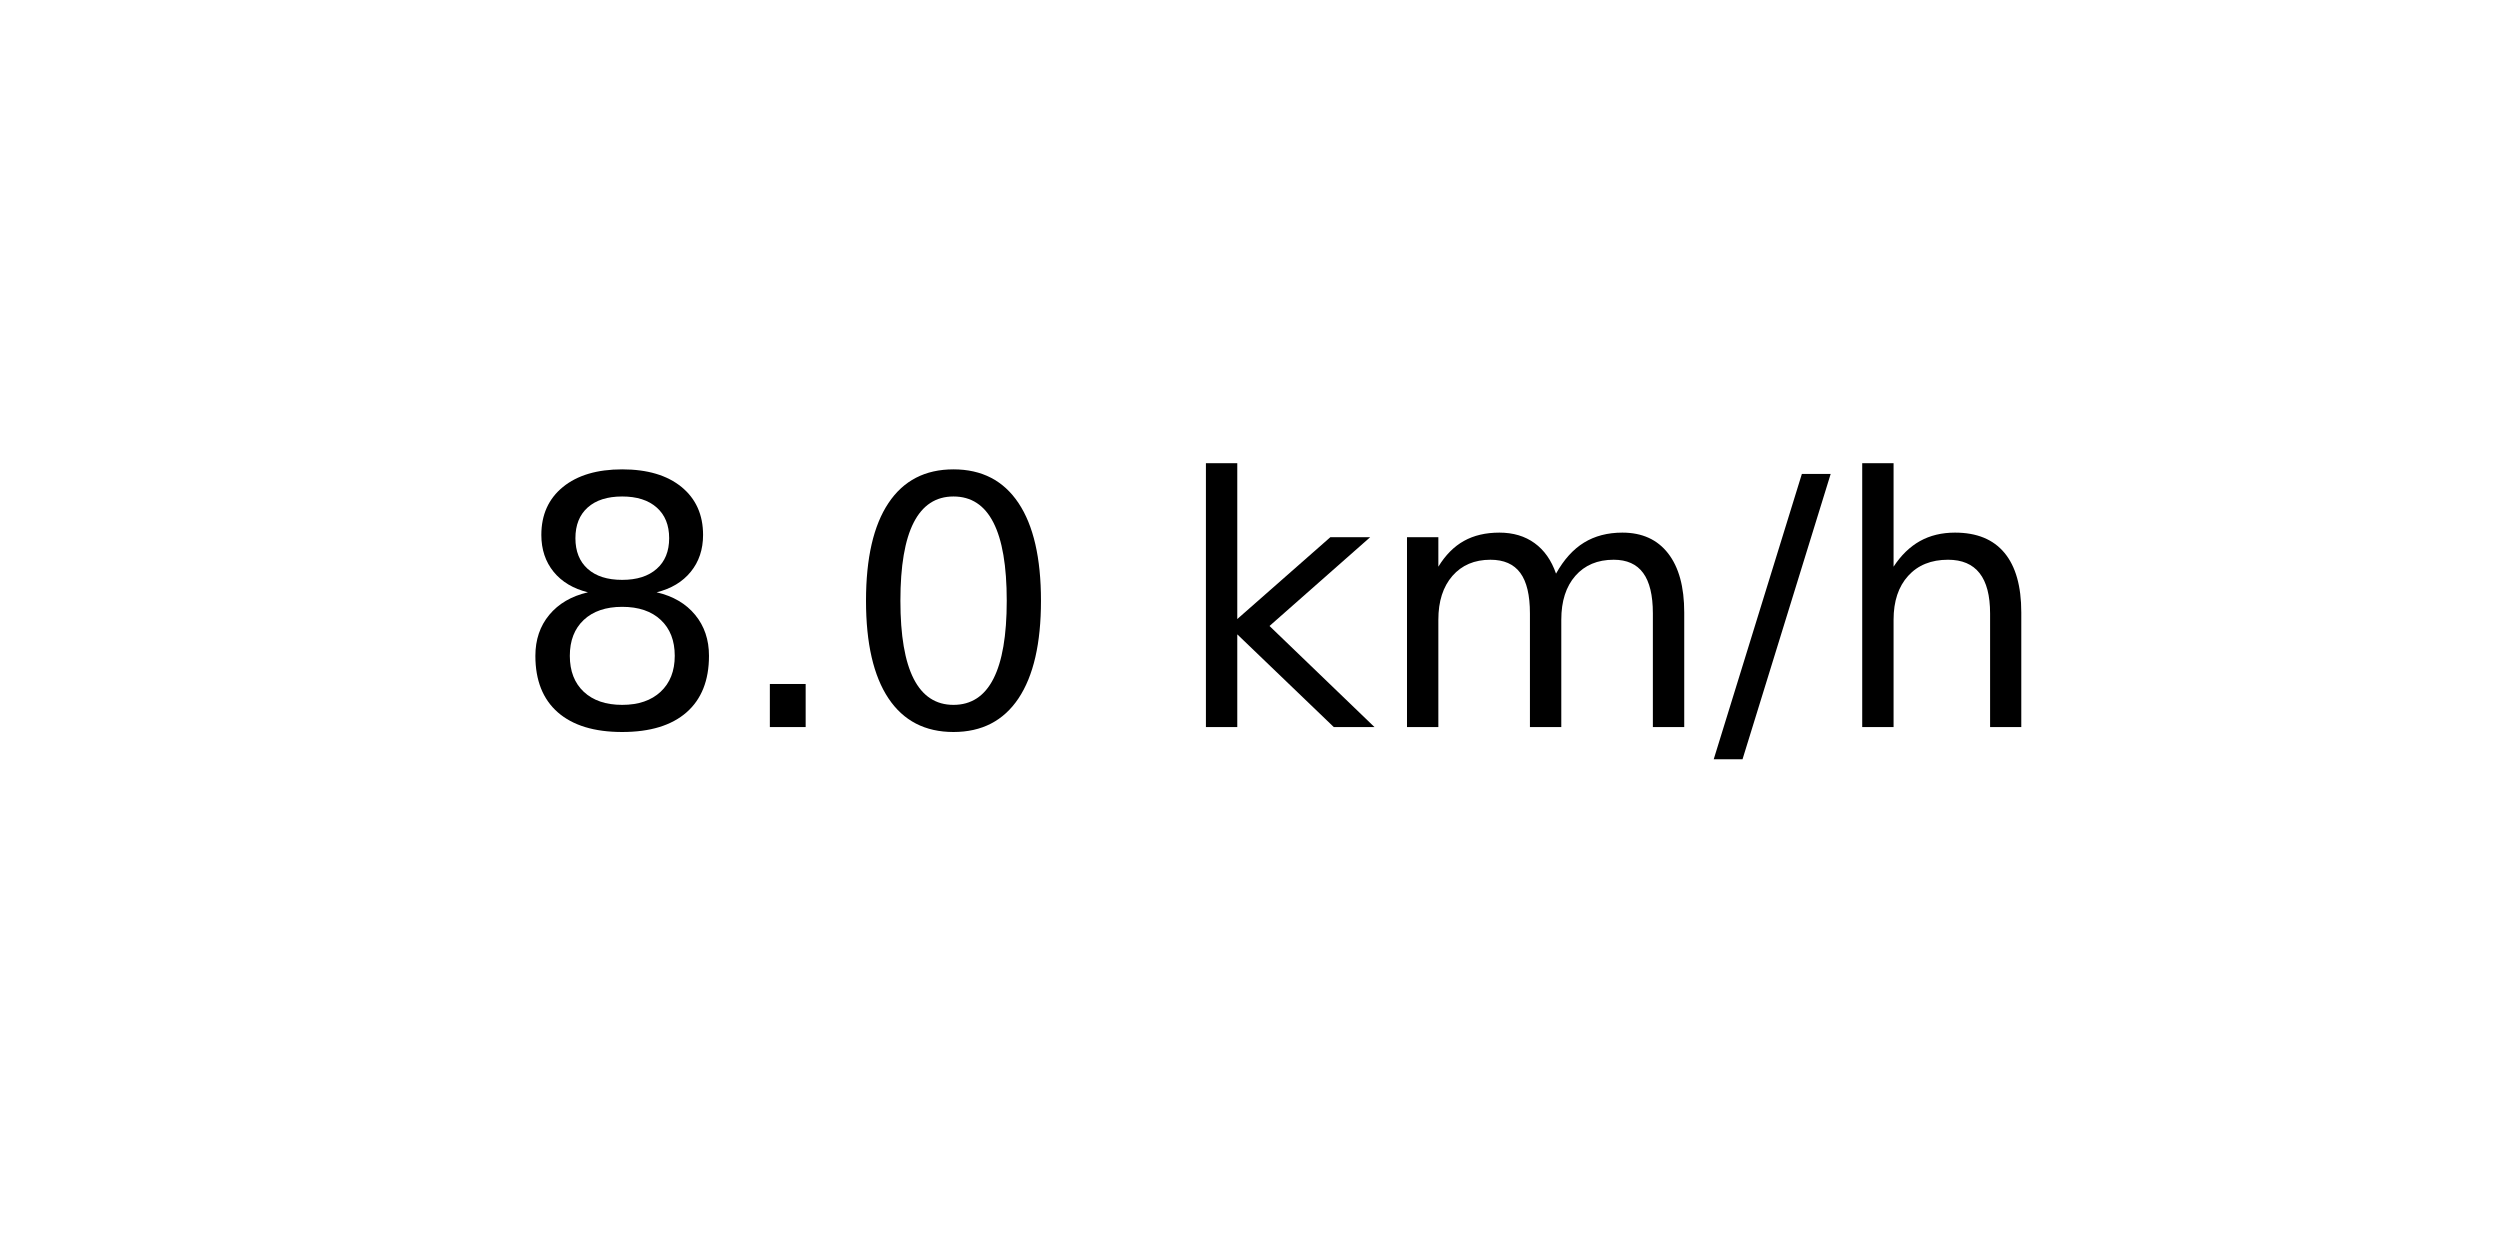
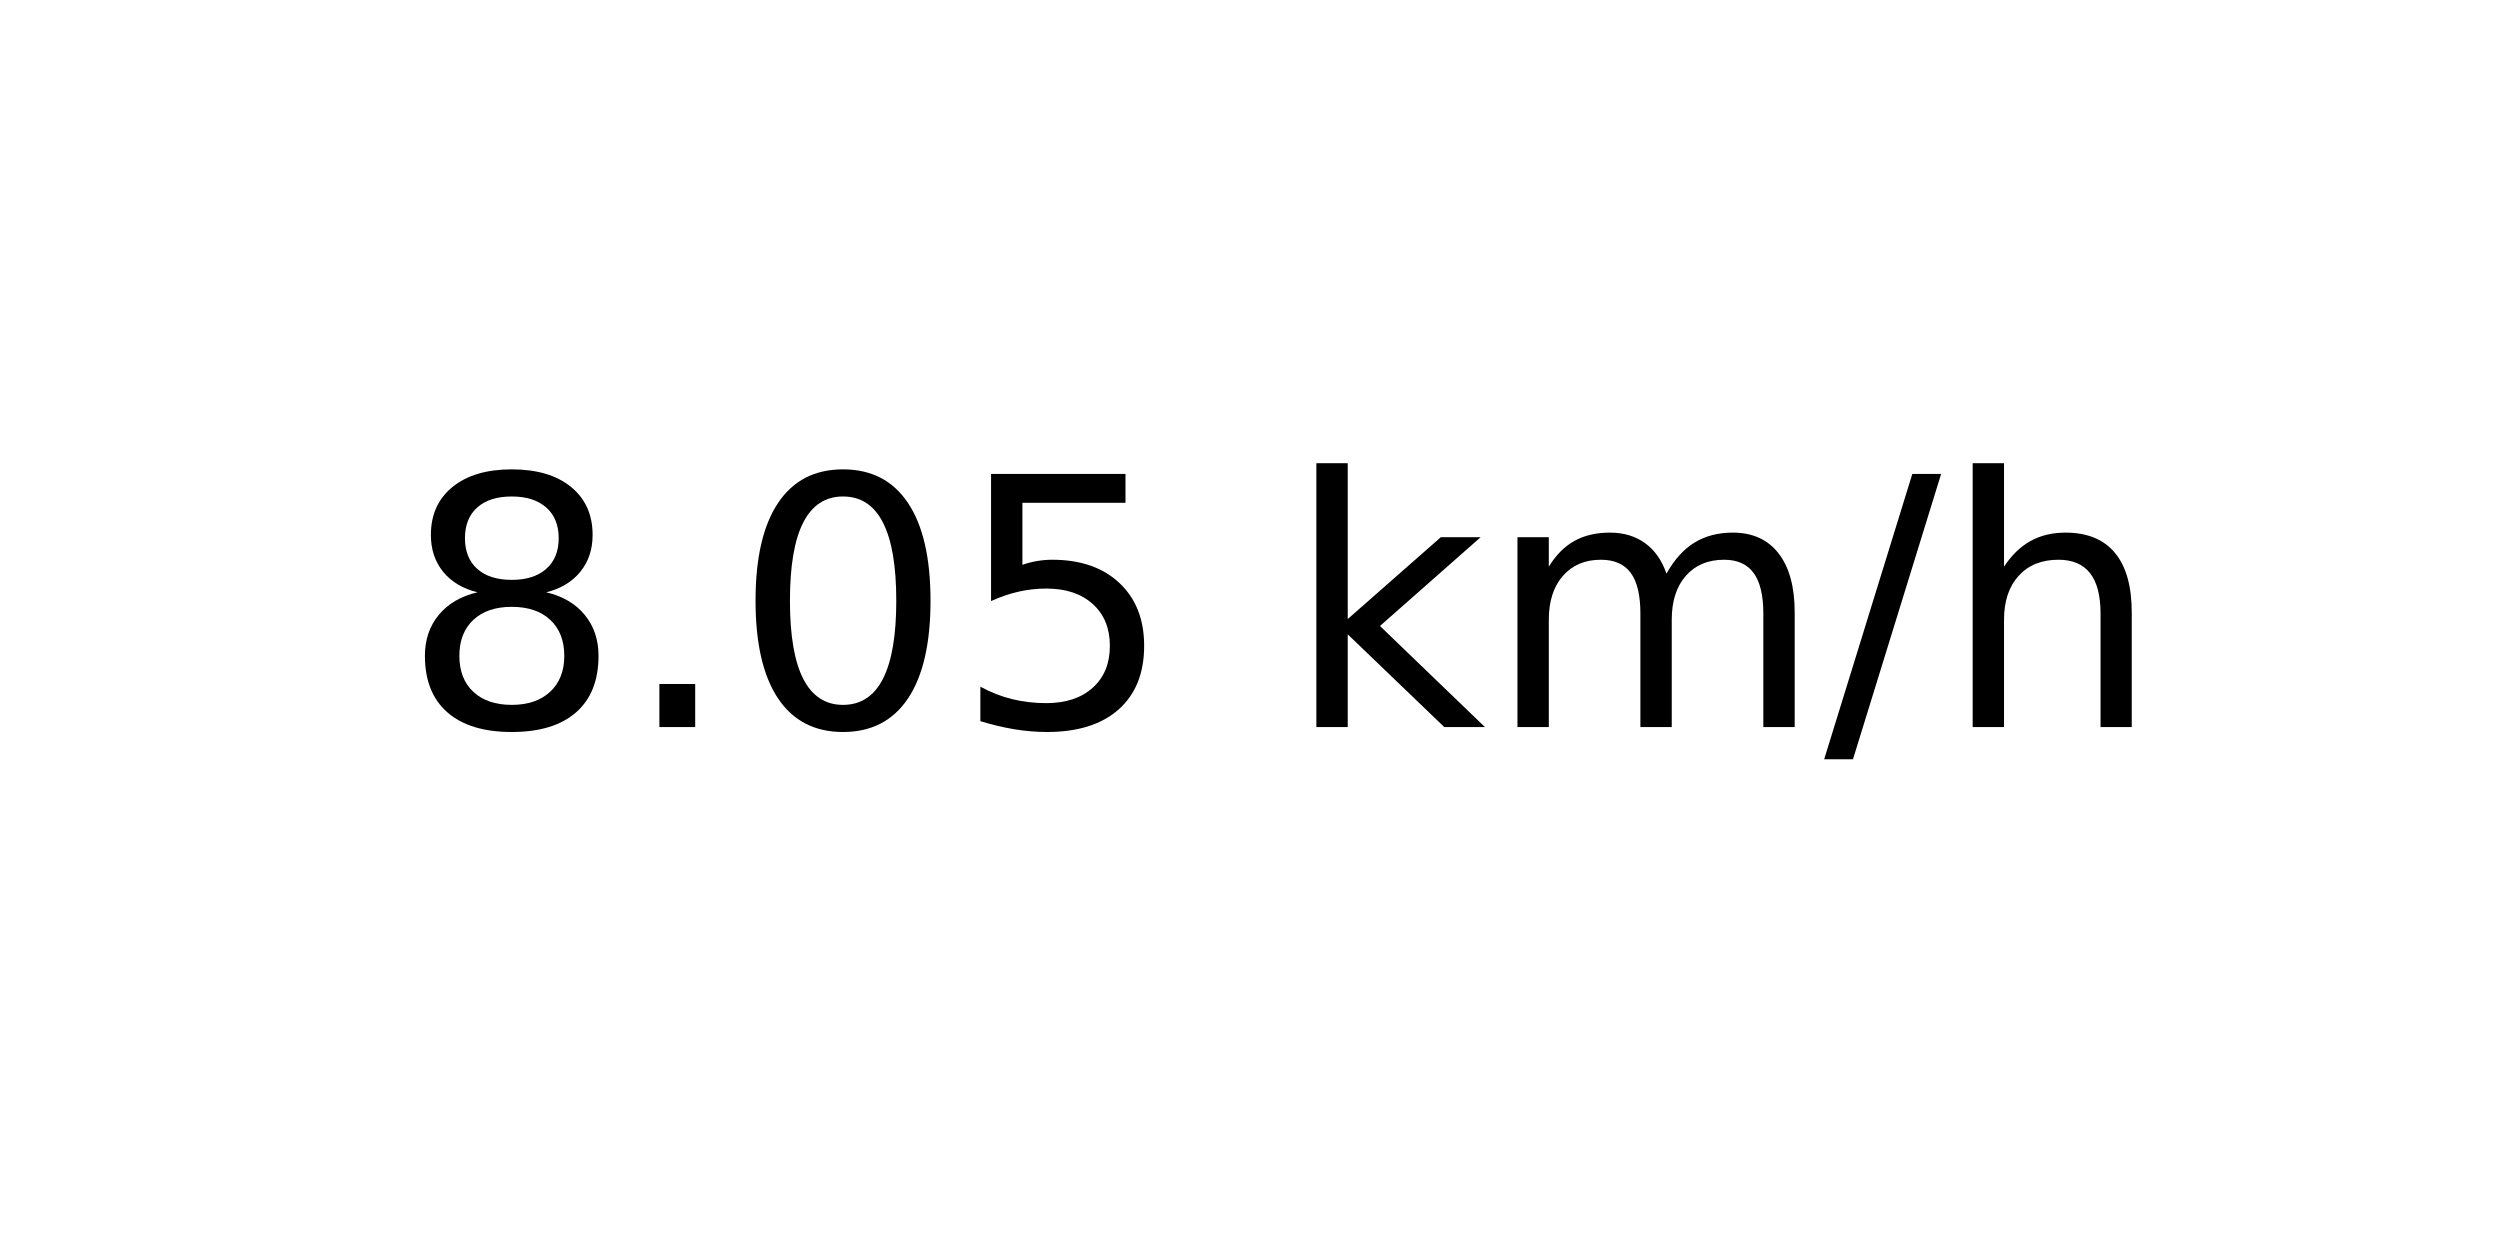
<svg xmlns="http://www.w3.org/2000/svg" xmlns:xlink="http://www.w3.org/1999/xlink" width="72pt" height="36pt" viewBox="0 0 72 36" version="1.1">
  <defs>
    <style type="text/css">*{stroke-linejoin: round; stroke-linecap: butt}</style>
  </defs>
  <g id="figure_1">
    <g id="axes_1">
      <g id="text_1">
-         <g transform="translate(14.74062 20.93937) scale(0.1 -0.1)">
+         <g transform="translate(11.55937 20.93937) scale(0.1 -0.1)">
          <defs>
            <path id="DejaVuSans-38" d="M 2034 2216  Q 1584 2216 1326 1975  Q 1069 1734 1069 1313  Q 1069 891 1326 650  Q 1584 409 2034 409  Q 2484 409 2743 651  Q 3003 894 3003 1313  Q 3003 1734 2745 1975  Q 2488 2216 2034 2216  z M 1403 2484  Q 997 2584 770 2862  Q 544 3141 544 3541  Q 544 4100 942 4425  Q 1341 4750 2034 4750  Q 2731 4750 3128 4425  Q 3525 4100 3525 3541  Q 3525 3141 3298 2862  Q 3072 2584 2669 2484  Q 3125 2378 3379 2068  Q 3634 1759 3634 1313  Q 3634 634 3220 271  Q 2806 -91 2034 -91  Q 1263 -91 848 271  Q 434 634 434 1313  Q 434 1759 690 2068  Q 947 2378 1403 2484  z M 1172 3481  Q 1172 3119 1398 2916  Q 1625 2713 2034 2713  Q 2441 2713 2670 2916  Q 2900 3119 2900 3481  Q 2900 3844 2670 4047  Q 2441 4250 2034 4250  Q 1625 4250 1398 4047  Q 1172 3844 1172 3481  z " transform="scale(0.015625)" />
            <path id="DejaVuSans-2e" d="M 684 794  L 1344 794  L 1344 0  L 684 0  L 684 794  z " transform="scale(0.015625)" />
            <path id="DejaVuSans-30" d="M 2034 4250  Q 1547 4250 1301 3770  Q 1056 3291 1056 2328  Q 1056 1369 1301 889  Q 1547 409 2034 409  Q 2525 409 2770 889  Q 3016 1369 3016 2328  Q 3016 3291 2770 3770  Q 2525 4250 2034 4250  z M 2034 4750  Q 2819 4750 3233 4129  Q 3647 3509 3647 2328  Q 3647 1150 3233 529  Q 2819 -91 2034 -91  Q 1250 -91 836 529  Q 422 1150 422 2328  Q 422 3509 836 4129  Q 1250 4750 2034 4750  z " transform="scale(0.015625)" />
+             <path id="DejaVuSans-35" d="M 691 4666  L 3169 4666  L 3169 4134  L 1269 4134  L 1269 2991  Q 1406 3038 1543 3061  Q 1681 3084 1819 3084  Q 2600 3084 3056 2656  Q 3513 2228 3513 1497  Q 3513 744 3044 326  Q 2575 -91 1722 -91  Q 1428 -91 1123 -41  Q 819 9 494 109  L 494 744  Q 775 591 1075 516  Q 1375 441 1709 441  Q 2250 441 2565 725  Q 2881 1009 2881 1497  Q 2881 1984 2565 2268  Q 2250 2553 1709 2553  Q 1456 2553 1204 2497  Q 953 2441 691 2322  L 691 4666  z " transform="scale(0.015625)" />
            <path id="DejaVuSans-20" transform="scale(0.015625)" />
            <path id="DejaVuSans-6b" d="M 581 4863  L 1159 4863  L 1159 1991  L 2875 3500  L 3609 3500  L 1753 1863  L 3688 0  L 2938 0  L 1159 1709  L 1159 0  L 581 0  L 581 4863  z " transform="scale(0.015625)" />
            <path id="DejaVuSans-6d" d="M 3328 2828  Q 3544 3216 3844 3400  Q 4144 3584 4550 3584  Q 5097 3584 5394 3201  Q 5691 2819 5691 2113  L 5691 0  L 5113 0  L 5113 2094  Q 5113 2597 4934 2840  Q 4756 3084 4391 3084  Q 3944 3084 3684 2787  Q 3425 2491 3425 1978  L 3425 0  L 2847 0  L 2847 2094  Q 2847 2600 2669 2842  Q 2491 3084 2119 3084  Q 1678 3084 1418 2786  Q 1159 2488 1159 1978  L 1159 0  L 581 0  L 581 3500  L 1159 3500  L 1159 2956  Q 1356 3278 1631 3431  Q 1906 3584 2284 3584  Q 2666 3584 2933 3390  Q 3200 3197 3328 2828  z " transform="scale(0.015625)" />
            <path id="DejaVuSans-2f" d="M 1625 4666  L 2156 4666  L 531 -594  L 0 -594  L 1625 4666  z " transform="scale(0.015625)" />
            <path id="DejaVuSans-68" d="M 3513 2113  L 3513 0  L 2938 0  L 2938 2094  Q 2938 2591 2744 2837  Q 2550 3084 2163 3084  Q 1697 3084 1428 2787  Q 1159 2491 1159 1978  L 1159 0  L 581 0  L 581 4863  L 1159 4863  L 1159 2956  Q 1366 3272 1645 3428  Q 1925 3584 2291 3584  Q 2894 3584 3203 3211  Q 3513 2838 3513 2113  z " transform="scale(0.015625)" />
          </defs>
          <use xlink:href="#DejaVuSans-38" />
          <use xlink:href="#DejaVuSans-2e" x="63.623" />
          <use xlink:href="#DejaVuSans-30" x="95.41" />
-           <use xlink:href="#DejaVuSans-20" x="159.033" />
-           <use xlink:href="#DejaVuSans-6b" x="190.82" />
-           <use xlink:href="#DejaVuSans-6d" x="248.73" />
-           <use xlink:href="#DejaVuSans-2f" x="346.143" />
-           <use xlink:href="#DejaVuSans-68" x="379.834" />
+           <use xlink:href="#DejaVuSans-35" x="159.033" />
+           <use xlink:href="#DejaVuSans-20" x="222.656" />
+           <use xlink:href="#DejaVuSans-6b" x="254.443" />
+           <use xlink:href="#DejaVuSans-6d" x="312.354" />
+           <use xlink:href="#DejaVuSans-2f" x="409.766" />
+           <use xlink:href="#DejaVuSans-68" x="443.457" />
        </g>
      </g>
    </g>
  </g>
</svg>
